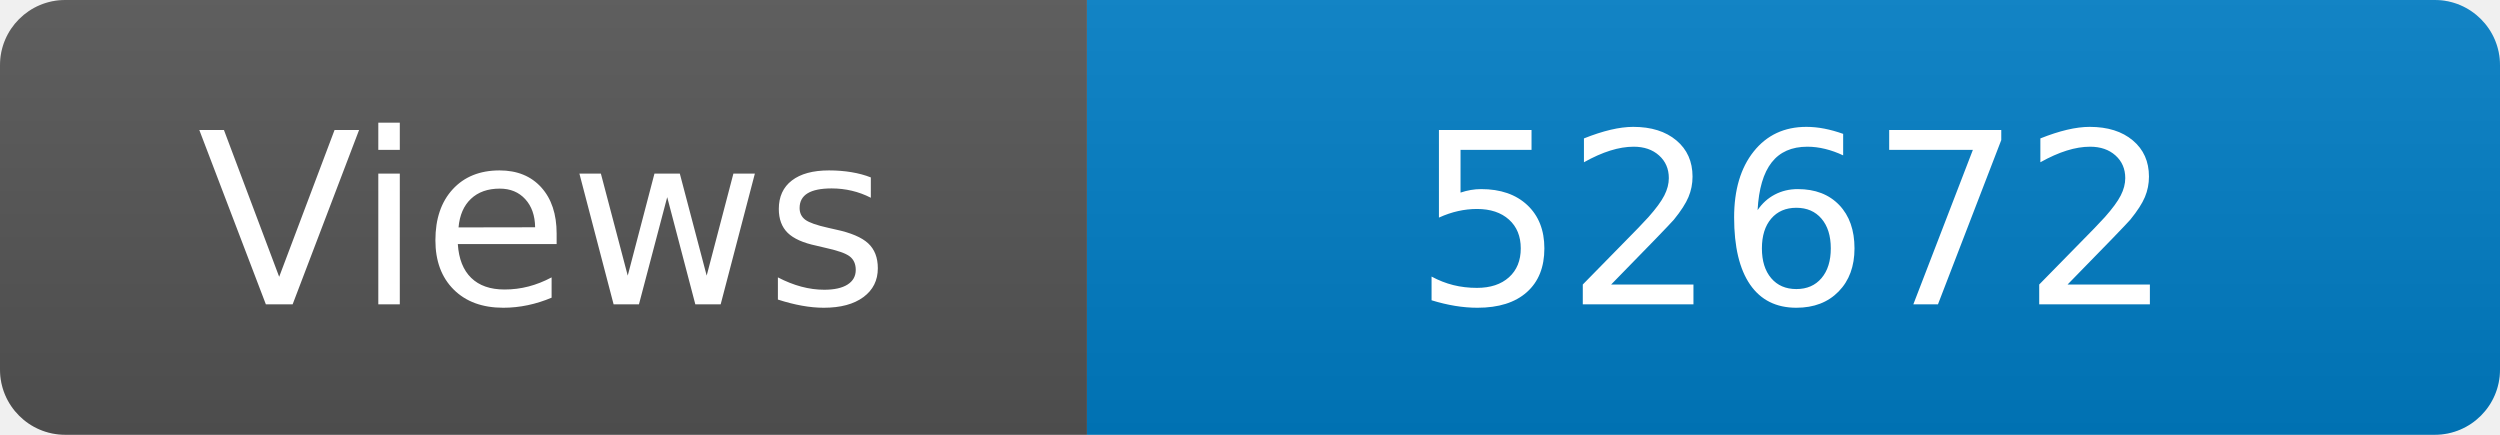
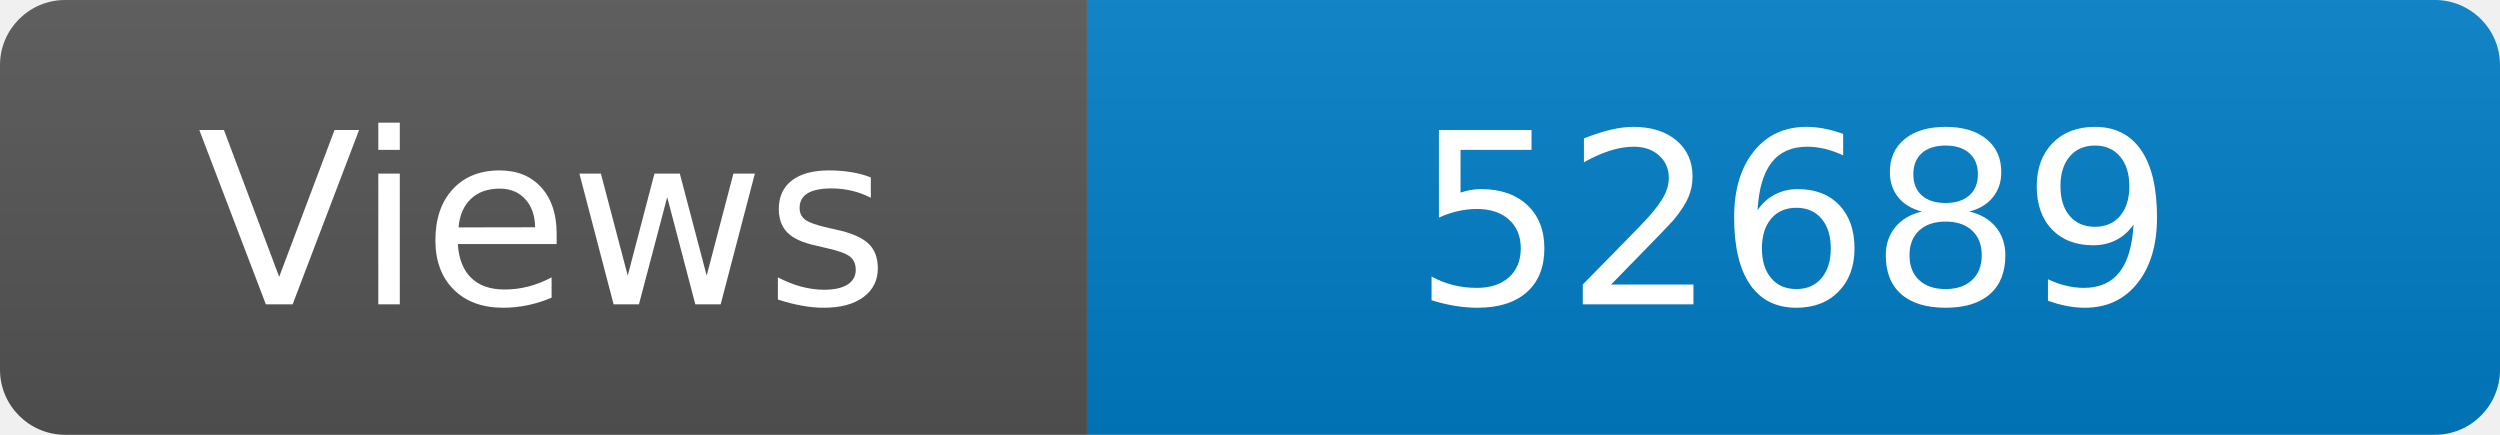
<svg xmlns="http://www.w3.org/2000/svg" width="115" height="20" role="img" aria-label="Maintained?: yes">
  <linearGradient id="s" x2="0" y2="100%">
    <stop offset="0" stop-color="#bbb" stop-opacity=".1" />
    <stop offset="1" stop-opacity=".1" />
  </linearGradient>
  <clipPath id="r">
    <rect width="115" height="20" rx="3" fill="#fff" />
  </clipPath>
  <g clip-path="url(#r)">
    <rect width="50" height="20" fill="#555" />
    <rect x="50" width="160" height="20" fill="#007ec6" />
    <rect width="115" height="20" fill="url(#s)" />
  </g>
  <g fill="#fff" text-anchor="middle" font-family="Verdana,Geneva,DejaVu Sans,sans-serif" font-size="110">
    <text x="250" y="140" transform="scale(.1)" fill="#fff">Views</text>
-     <text x="825" y="140" transform="scale(.1)" fill="#fff">52672</text>
+     <text x="825" y="140" transform="scale(.1)" fill="#fff">52689</text>
  </g>
</svg>
